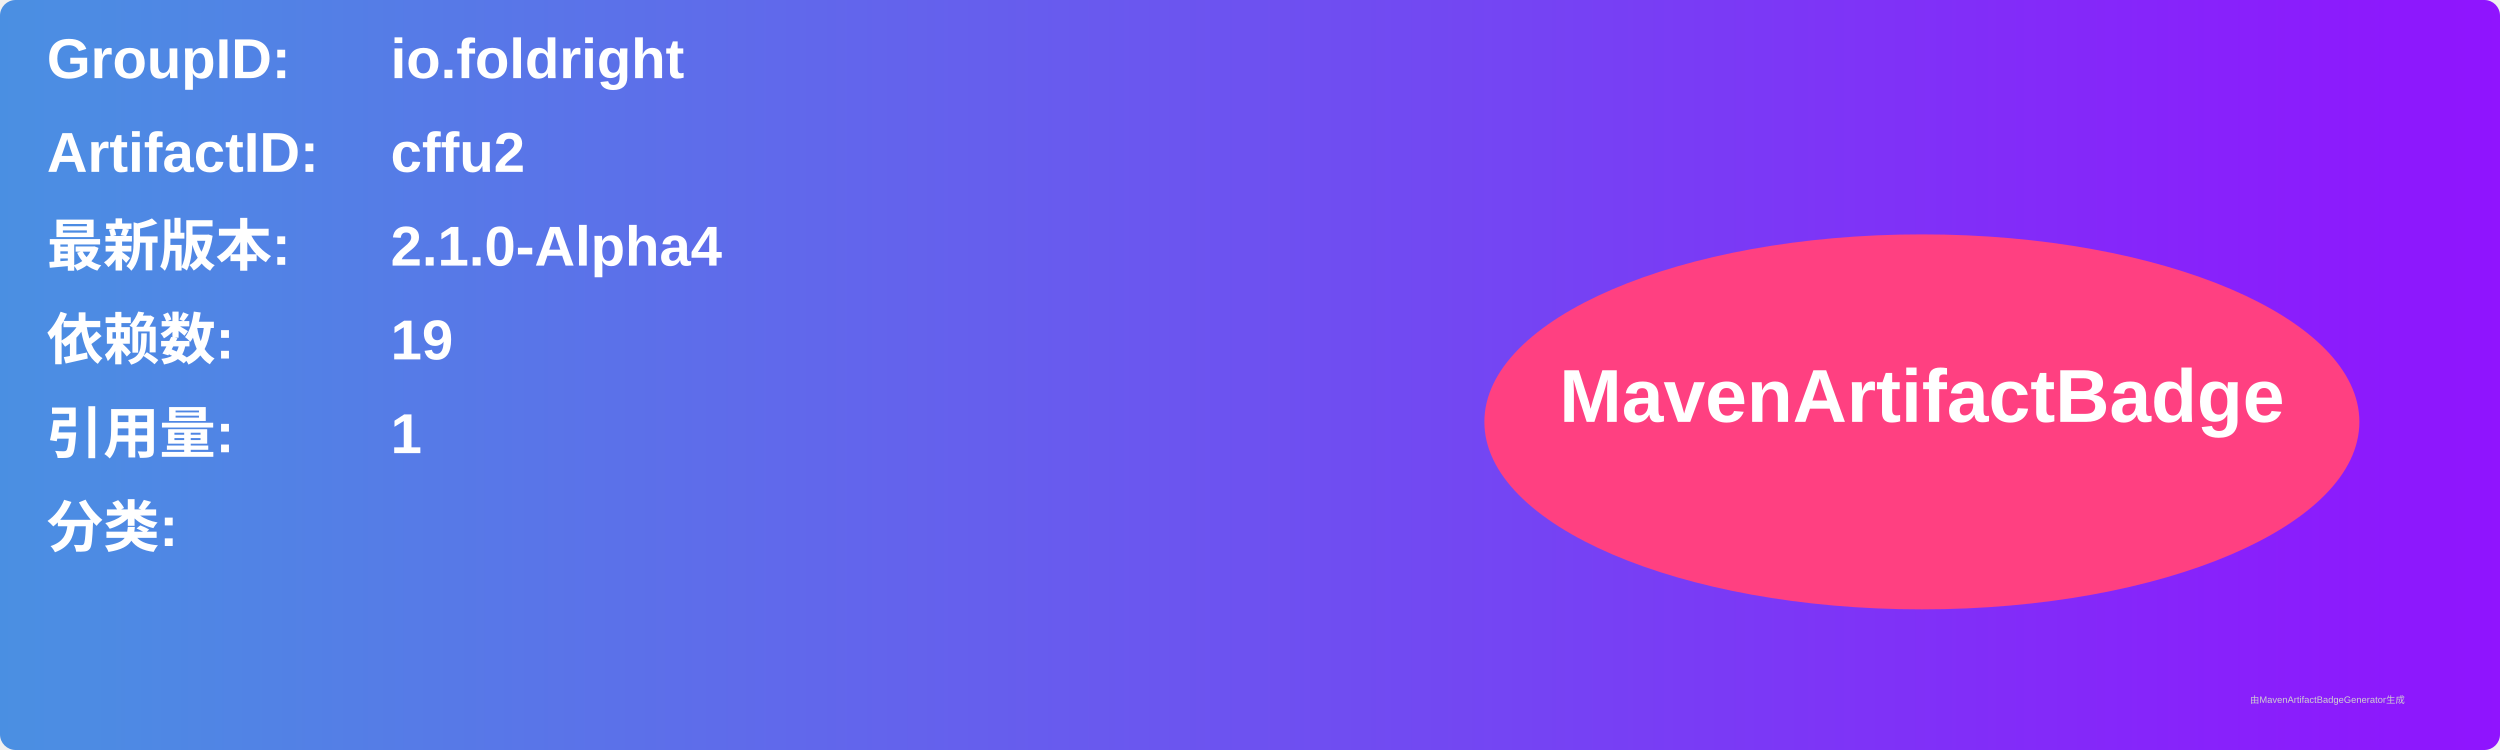
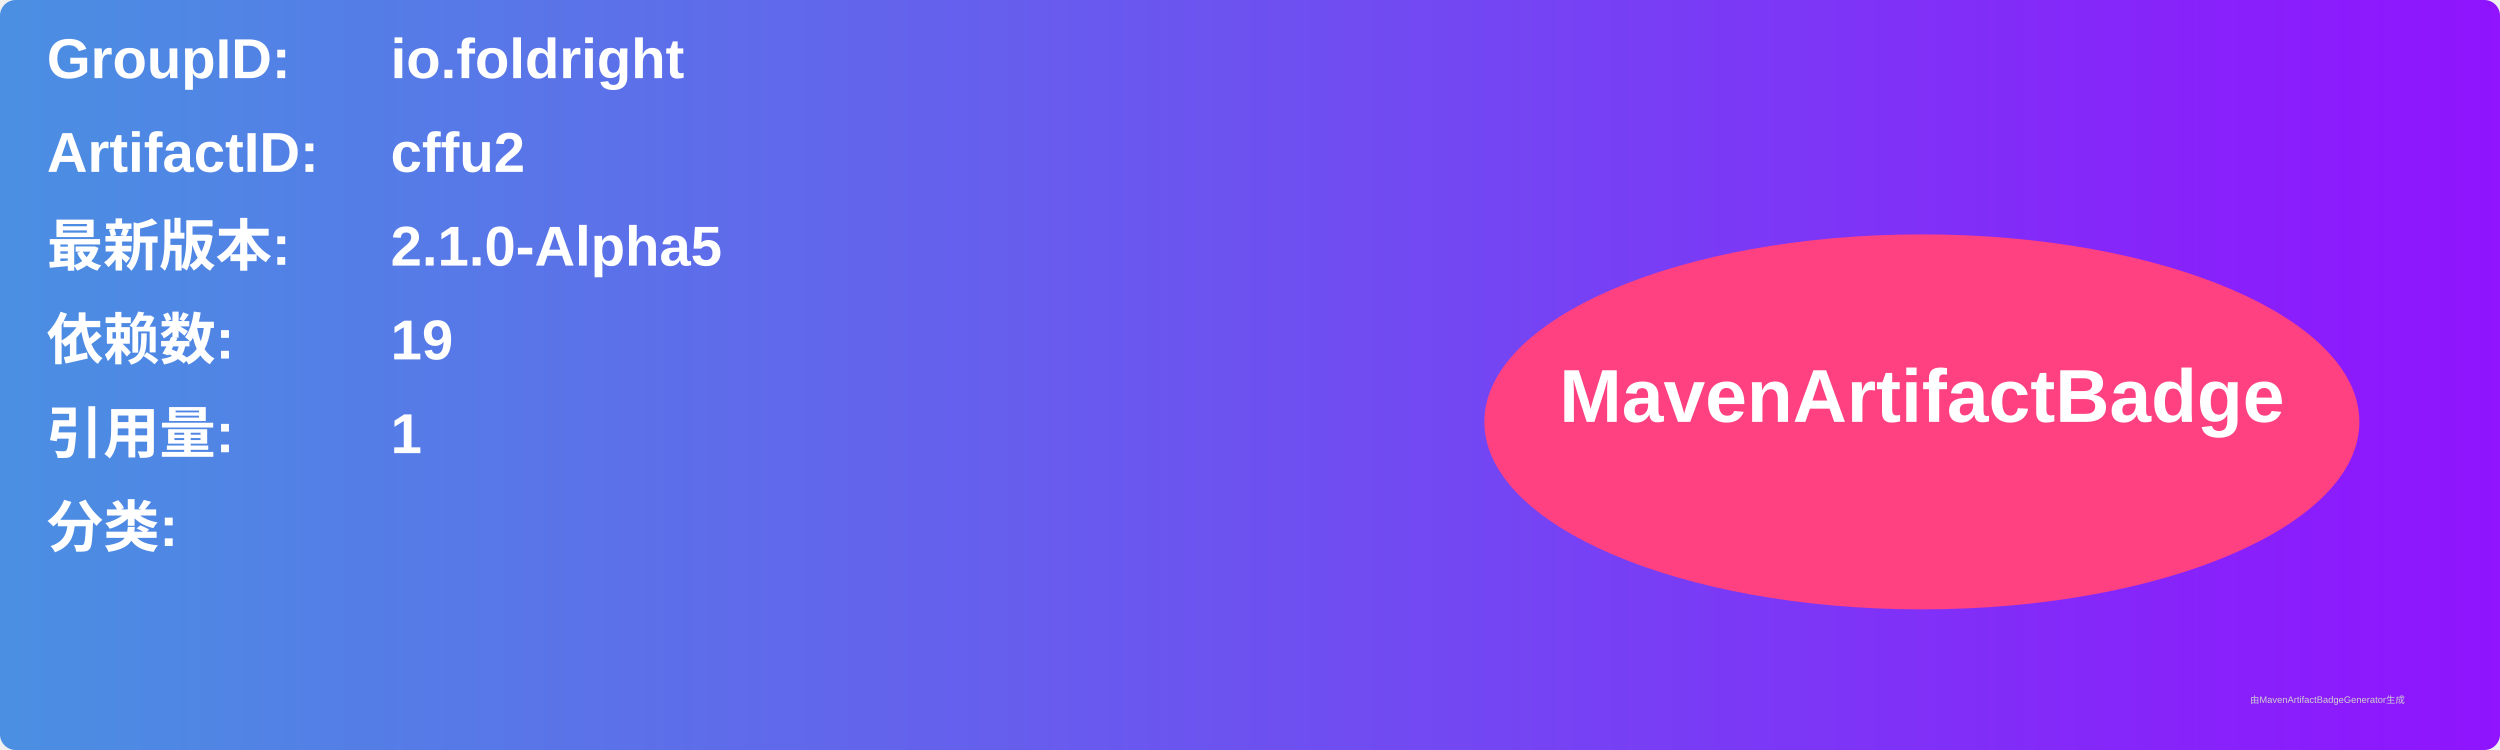
<svg xmlns="http://www.w3.org/2000/svg" width="800" height="240" viewBox="0 0 800 240">
  <linearGradient id="grad" x1="0%" y1="0%" x2="100%" y2="0%">
    <stop offset="0%" stop-color="#4a90e2" />
    <stop offset="100%" stop-color="#9013fe" />
  </linearGradient>
  <rect width="100%" height="100%" rx="5" ry="5" fill="url(#grad)" />
  <g transform="translate(15, 15)">
    <text x="0" y="10" font-family="Arial" font-size="18" fill="white" font-weight="bold" width="260">GroupID:</text>
    <text x="110" y="10" font-family="Arial" font-size="18" fill="white" font-weight="bold" width="460">io.foldright</text>
    <text x="0" y="40" font-family="Arial" font-size="18" fill="white" font-weight="bold" width="260">ArtifactID:</text>
    <text x="110" y="40" font-family="Arial" font-size="18" fill="white" font-weight="bold" width="460">cffu2</text>
    <text x="0" y="70" font-family="Arial" font-size="18" fill="white" font-weight="bold">最新版本:</text>
    <text x="110" y="70" font-family="Arial" font-size="18" fill="white" font-weight="bold">
-       <tspan font-weight="bold">2.1.0-Alpha4</tspan>
+       <tspan font-weight="bold">2.1.0-Alpha5</tspan>
    </text>
    <text x="0" y="100" font-family="Arial" font-size="18" fill="white" font-weight="bold">依赖数: </text>
    <text x="110" y="100" font-family="Arial" font-size="18" fill="white">
      <tspan font-weight="bold">19</tspan>
    </text>
    <text x="0" y="130" font-family="Arial" font-size="18" fill="white" font-weight="bold">引用量: </text>
    <text x="110" y="130" font-family="Arial" font-size="18" fill="white">
      <tspan font-weight="bold">1</tspan>
    </text>
    <text x="0" y="160" font-family="Arial" font-size="18" fill="white" font-weight="bold">分类:</text>
    <text x="10" y="190" font-family="Arial" font-size="10" fill="white">
      <tspan font-weight="bold" />
    </text>
    <ellipse cx="600" cy="120" rx="140" ry="60" fill="#ff4081" />
    <text x="600" y="120" text-anchor="middle" font-family="Arial" font-size="24" fill="white" font-weight="bold">MavenArtifactBadge</text>
  </g>
  <text x="720" y="225" font-family="Arial" font-size="3" fill="#d0d0d0">由MavenArtifactBadgeGenerator生成</text>
</svg>
